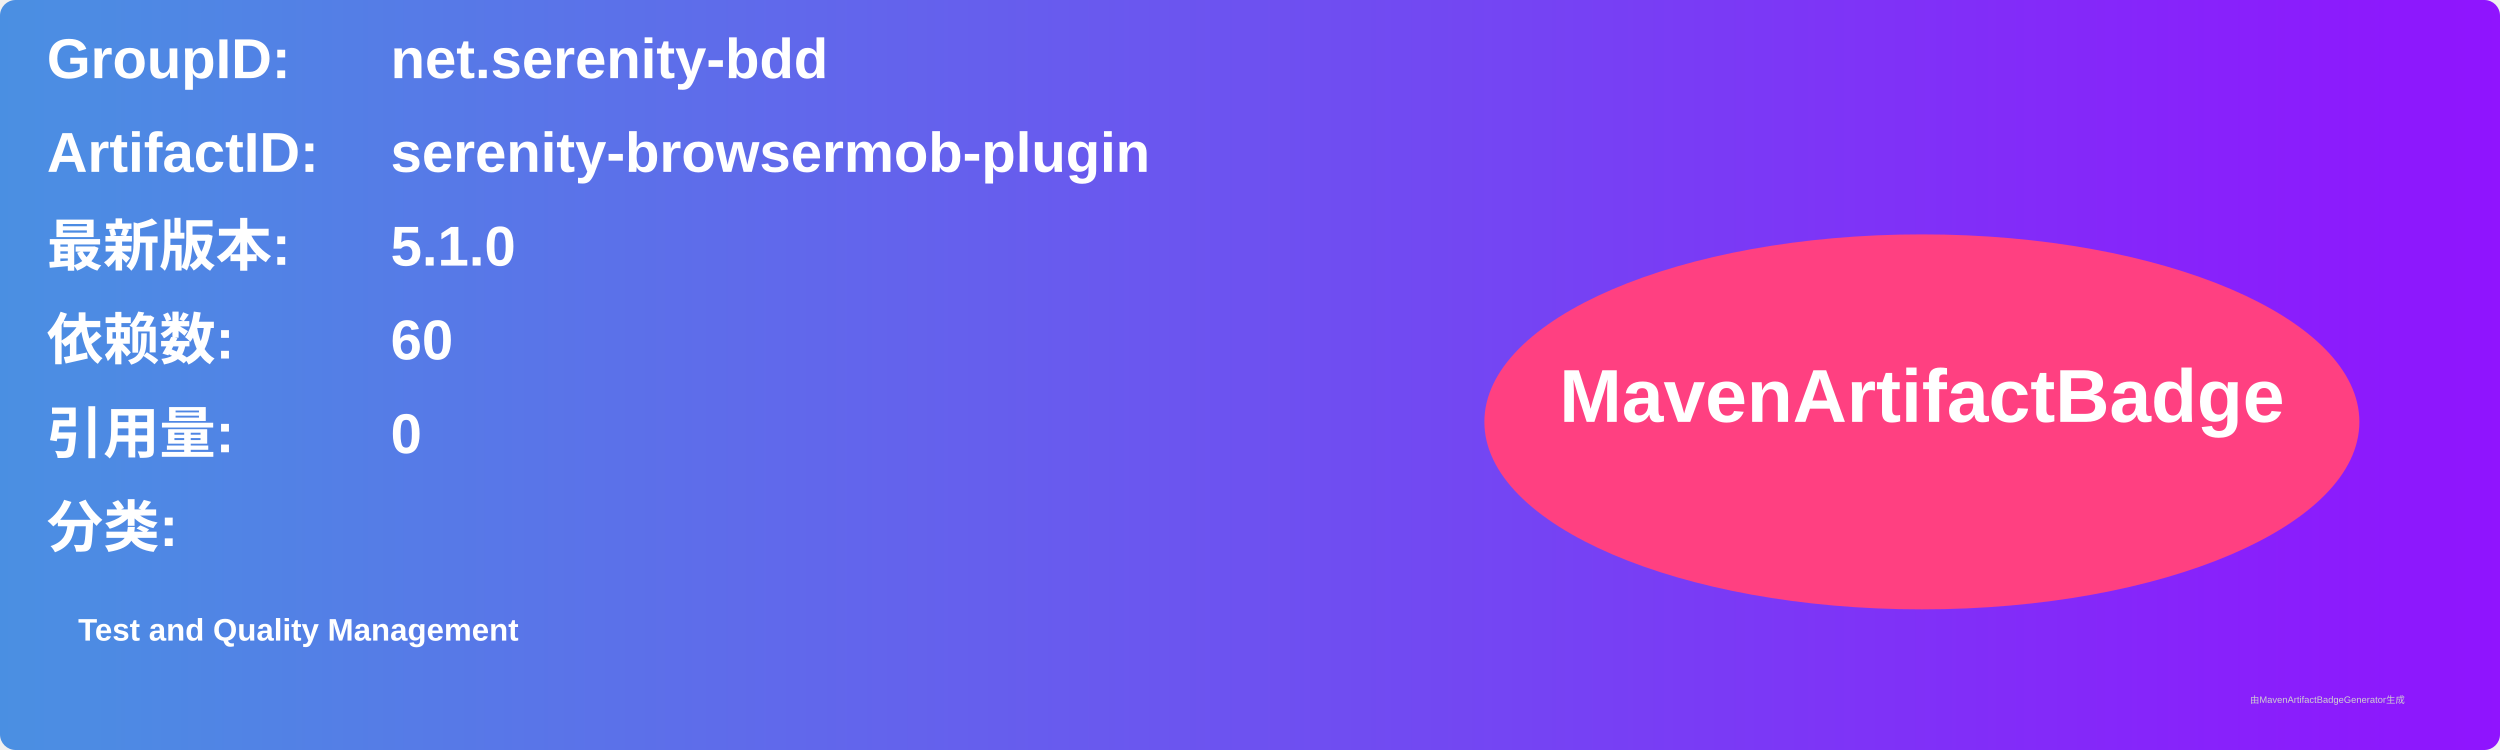
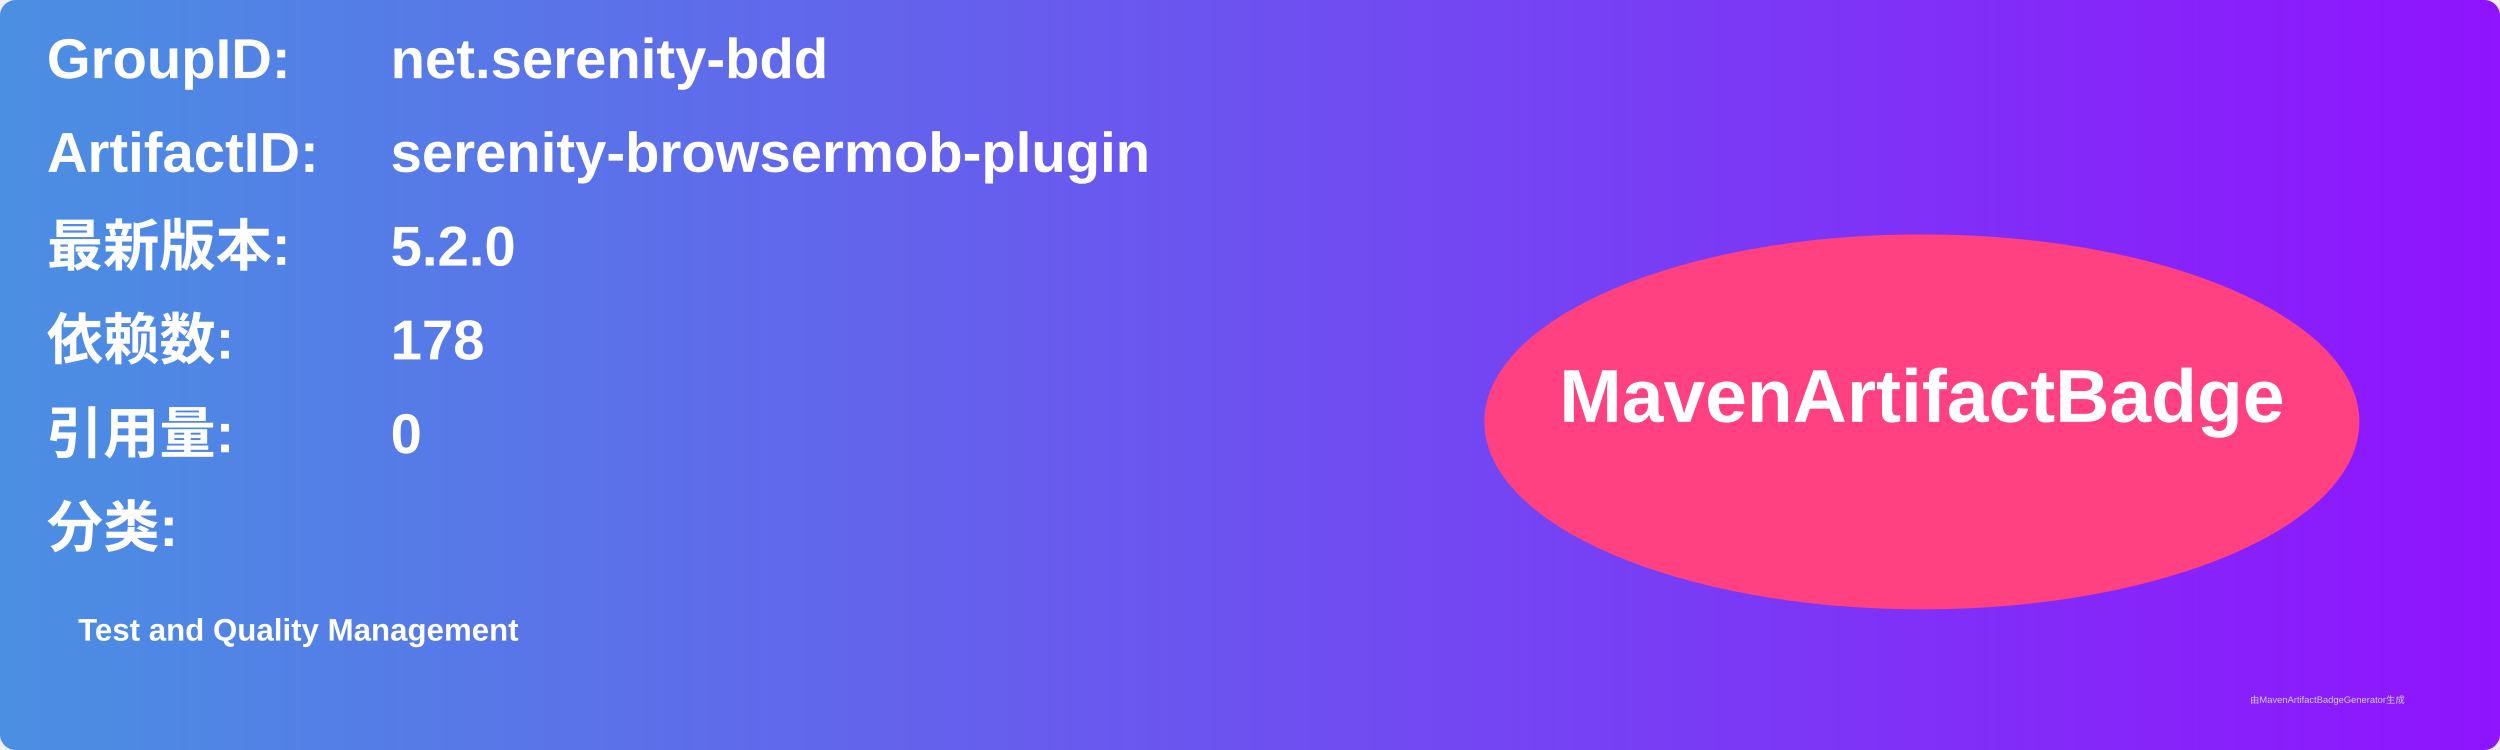
<svg xmlns="http://www.w3.org/2000/svg" width="800" height="240" viewBox="0 0 800 240">
  <linearGradient id="grad" x1="0%" y1="0%" x2="100%" y2="0%">
    <stop offset="0%" stop-color="#4a90e2" />
    <stop offset="100%" stop-color="#9013fe" />
  </linearGradient>
  <rect width="100%" height="100%" rx="5" ry="5" fill="url(#grad)" />
  <g transform="translate(15, 15)">
    <text x="0" y="10" font-family="Arial" font-size="18" fill="white" font-weight="bold" width="260">GroupID:</text>
    <text x="110" y="10" font-family="Arial" font-size="18" fill="white" font-weight="bold" width="460">net.serenity-bdd</text>
    <text x="0" y="40" font-family="Arial" font-size="18" fill="white" font-weight="bold" width="260">ArtifactID:</text>
    <text x="110" y="40" font-family="Arial" font-size="18" fill="white" font-weight="bold" width="460">serenity-browsermob-plugin</text>
    <text x="0" y="70" font-family="Arial" font-size="18" fill="white" font-weight="bold">最新版本:</text>
    <text x="110" y="70" font-family="Arial" font-size="18" fill="white" font-weight="bold">
-       <tspan font-weight="bold">5.1.0</tspan>
+       <tspan font-weight="bold">5.2.0</tspan>
    </text>
    <text x="0" y="100" font-family="Arial" font-size="18" fill="white" font-weight="bold">依赖数: </text>
    <text x="110" y="100" font-family="Arial" font-size="18" fill="white">
-       <tspan font-weight="bold">60</tspan>
+       <tspan font-weight="bold">178</tspan>
    </text>
    <text x="0" y="130" font-family="Arial" font-size="18" fill="white" font-weight="bold">引用量: </text>
    <text x="110" y="130" font-family="Arial" font-size="18" fill="white">
      <tspan font-weight="bold">0</tspan>
    </text>
    <text x="0" y="160" font-family="Arial" font-size="18" fill="white" font-weight="bold">分类:</text>
    <text x="10" y="190" font-family="Arial" font-size="10" fill="white">
      <tspan font-weight="bold">Test and Quality Management</tspan>
    </text>
    <ellipse cx="600" cy="120" rx="140" ry="60" fill="#ff4081" />
    <text x="600" y="120" text-anchor="middle" font-family="Arial" font-size="24" fill="white" font-weight="bold">MavenArtifactBadge</text>
  </g>
  <text x="720" y="225" font-family="Arial" font-size="3" fill="#d0d0d0">由MavenArtifactBadgeGenerator生成</text>
</svg>
